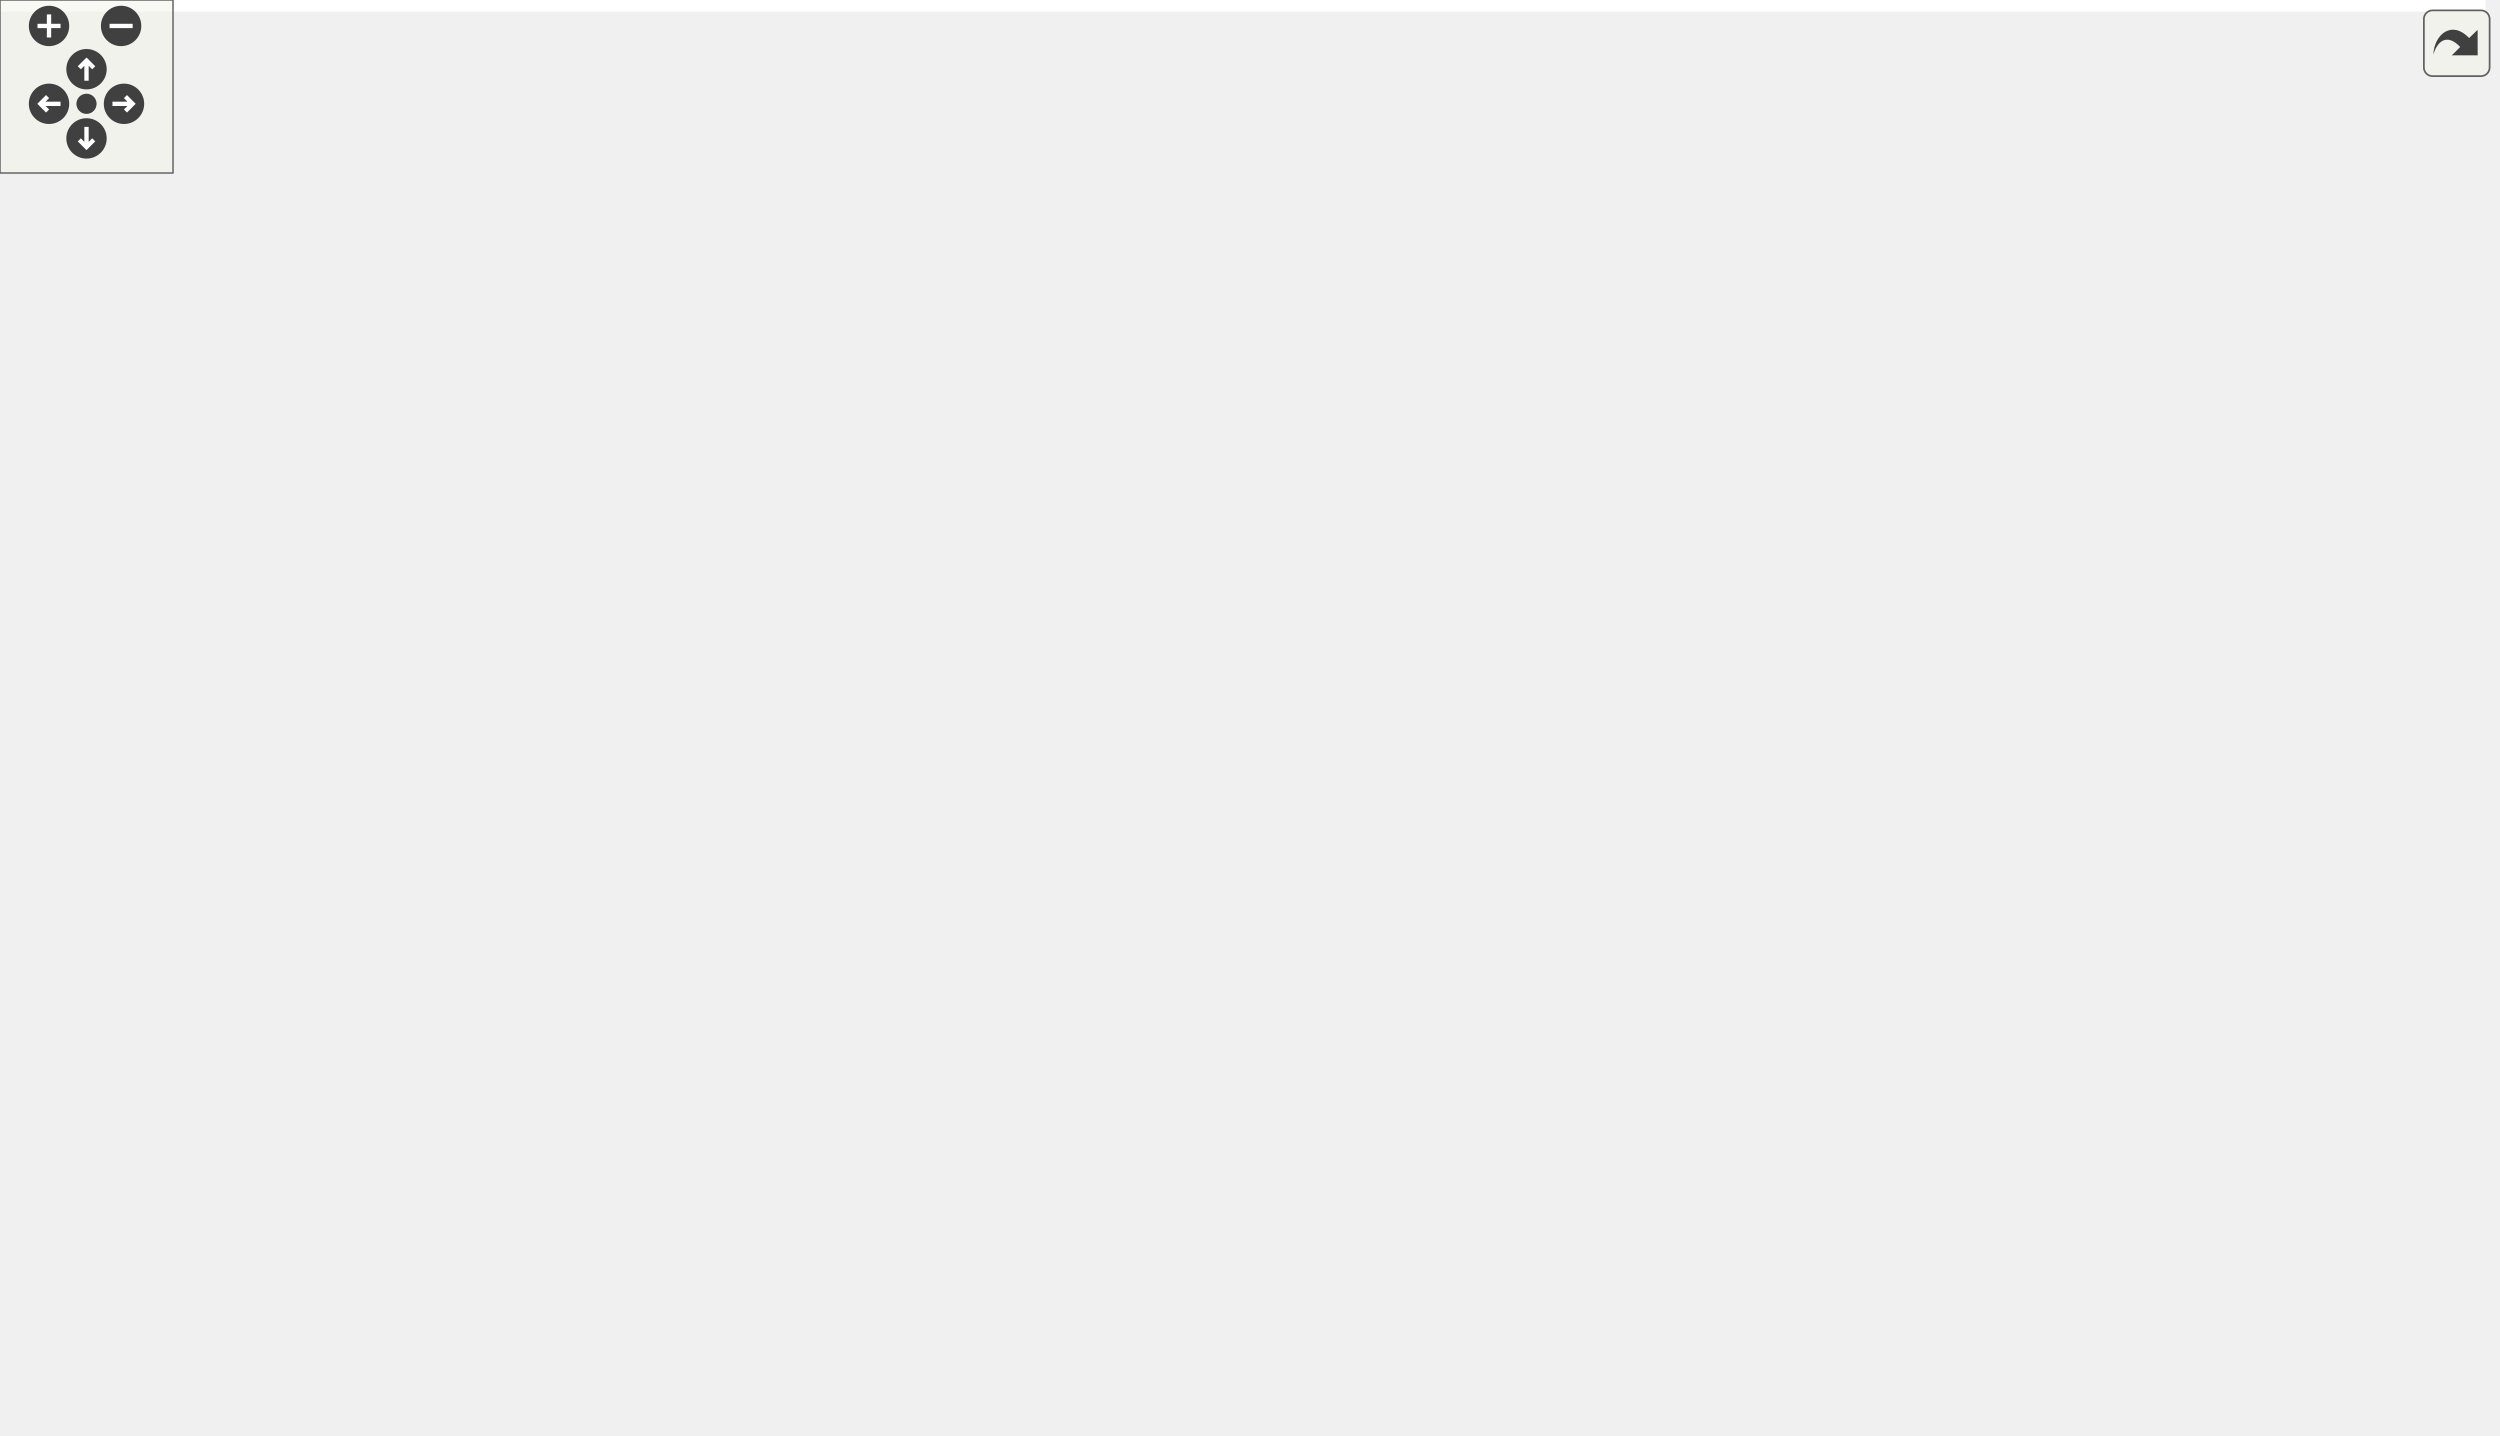
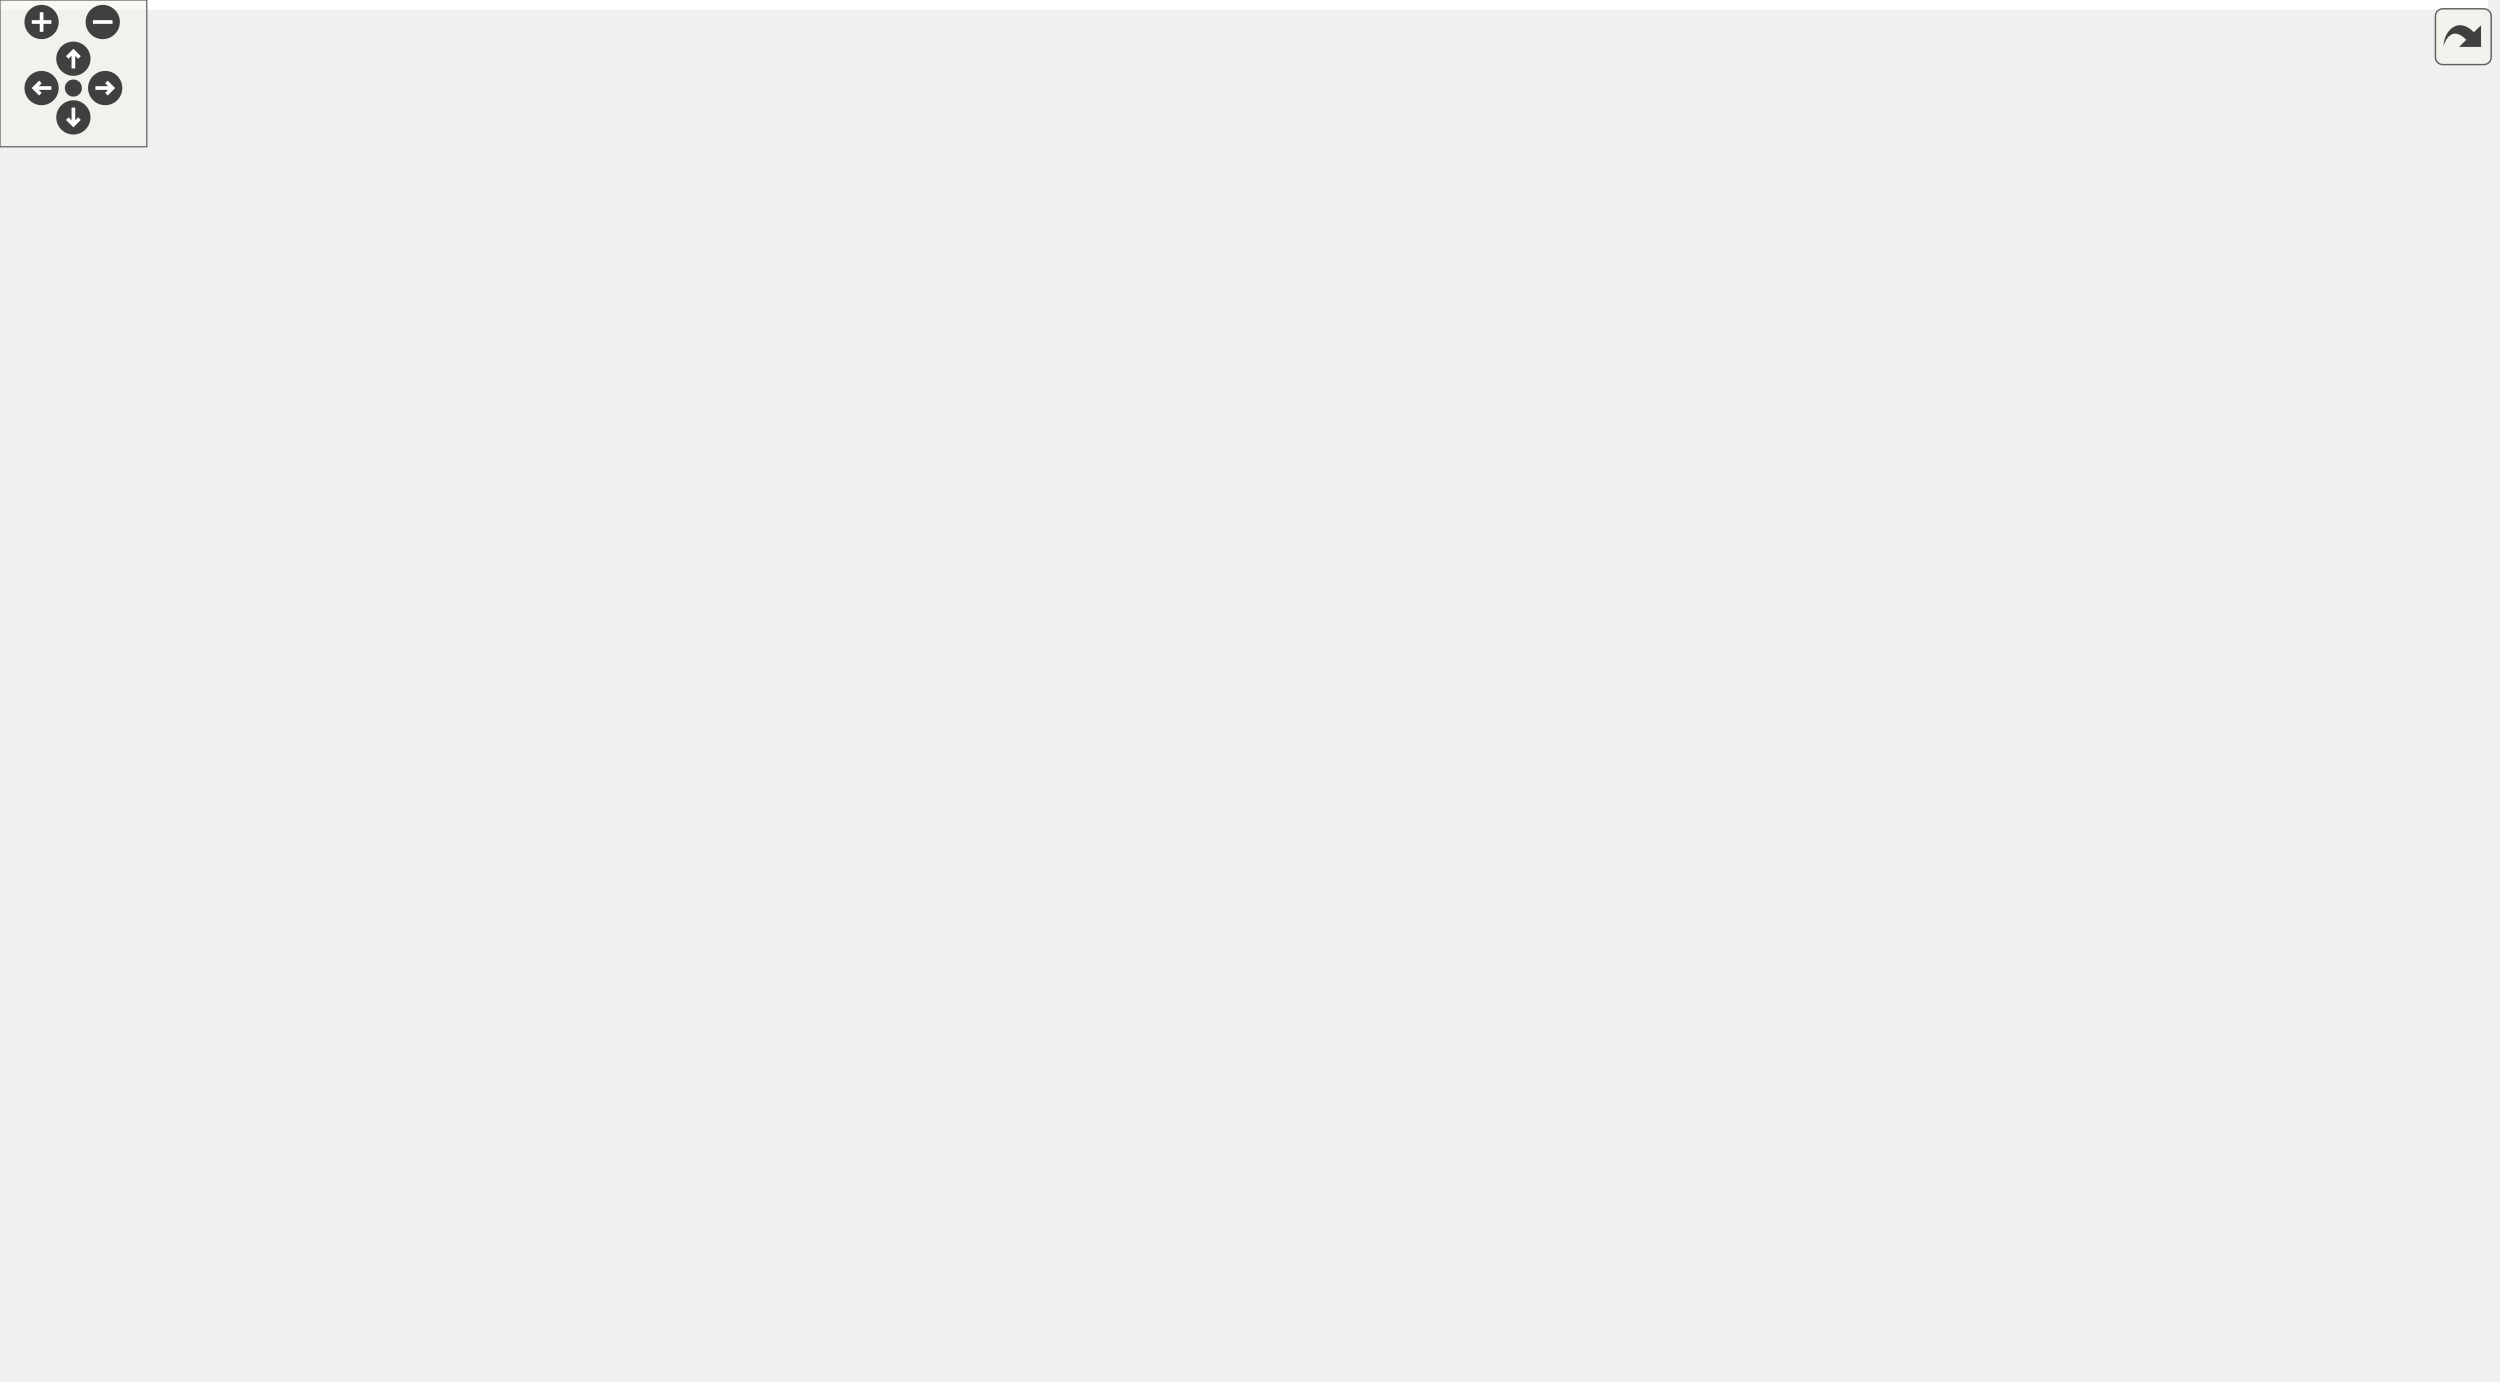
<svg xmlns="http://www.w3.org/2000/svg" xmlns:xlink="http://www.w3.org/1999/xlink" id="main" version="1.1" xml:space="preserve">
  <style type="text/css">
.edge:hover path { stroke: red; }
.edge:hover polygon { stroke: red; fill: red; }
</style>
  <defs>
    <circle id="rim" cx="0" cy="0" r="7" />
    <circle id="rim2" cx="0" cy="0" r="3.5" />
    <g id="zoomPlus">
      <use xlink:href="#rim" fill="#404040">
        <set attributeName="fill" to="#808080" begin="zoomplus.mouseover" end="zoomplus.mouseout" />
      </use>
      <path d="M-4,0h8M0,-4v8" fill="none" stroke="white" stroke-width="1.5" pointer-events="none" />
    </g>
    <g id="zoomMin">
      <use xlink:href="#rim" fill="#404040">
        <set attributeName="fill" to="#808080" begin="zoomminus.mouseover" end="zoomminus.mouseout" />
      </use>
      <path d="M-4,0h8" fill="none" stroke="white" stroke-width="1.5" pointer-events="none" />
    </g>
    <g id="dirArrow">
      <path fill="none" stroke="white" stroke-width="1.5" d="M0,-3.0v7 M-2.5,-0.5L0,-3.0L2.5,-0.5" />
    </g>
    <g id="resetDef">
      <use xlink:href="#rim2" fill="#404040">
        <set attributeName="fill" to="#808080" begin="reset.mouseover" end="reset.mouseout" />
      </use>
    </g>
  </defs>
  <svg id="graph" class="graph">
    <g id="viewport">
-       <polygon fill="#ffffff" stroke="transparent" points="-4,4 -4,-437 862,-437 862,4 -4,4" />
+       <polygon fill="#ffffff" stroke="transparent" points="-4,4 -4,-504 1017,-504 1017,4 -4,4" />
      <g id="node1" class="node">
        <g id="a_node1">
          <a xlink:title=" ">
-             <polygon fill="#bfbfbf" stroke="#000000" points="524,-402.5 524,-432.5 639,-432.5 639,-402.5 524,-402.5" />
-             <text text-anchor="start" x="532" y="-420.5" font-family="Helvetica,sans-Serif" font-size="10.00" fill="#000000">src/application_server</text>
-             <text text-anchor="middle" x="581.5" y="-409.5" font-family="Helvetica,sans-Serif" font-size="10.00" fill="#000000">/highlighter.h</text>
+             <polygon fill="#bfbfbf" stroke="#000000" points="550,-469.5 550,-499.5 665,-499.5 665,-469.5 550,-469.5" />
+             <text text-anchor="start" x="558" y="-487.5" font-family="Helvetica,sans-Serif" font-size="10.00" fill="#000000">src/application_server</text>
+             <text text-anchor="middle" x="607.5" y="-476.5" font-family="Helvetica,sans-Serif" font-size="10.00" fill="#000000">/highlighter.h</text>
          </a>
        </g>
      </g>
      <g id="node2" class="node">
        <g id="a_node2">
          <a xlink:href="player_8h.html" target="_top" xlink:title=" ">
-             <polygon fill="#ffffff" stroke="#000000" points="524,-335.5 524,-365.5 639,-365.5 639,-335.5 524,-335.5" />
-             <text text-anchor="start" x="532" y="-353.5" font-family="Helvetica,sans-Serif" font-size="10.00" fill="#000000">src/application_server</text>
-             <text text-anchor="middle" x="581.5" y="-342.5" font-family="Helvetica,sans-Serif" font-size="10.00" fill="#000000">/player.h</text>
+             <polygon fill="#ffffff" stroke="#000000" points="445,-402.5 445,-432.5 560,-432.5 560,-402.5 445,-402.5" />
+             <text text-anchor="start" x="453" y="-420.5" font-family="Helvetica,sans-Serif" font-size="10.00" fill="#000000">src/application_server</text>
+             <text text-anchor="middle" x="502.5" y="-409.5" font-family="Helvetica,sans-Serif" font-size="10.00" fill="#000000">/player.h</text>
          </a>
        </g>
      </g>
      <g id="edge1" class="edge">
-         <path fill="none" stroke="#191970" d="M581.5,-392.025C581.5,-383.128 581.5,-373.429 581.5,-365.643" />
-         <polygon fill="#191970" stroke="#191970" points="578,-392.297 581.5,-402.297 585,-392.297 578,-392.297" />
+         <path fill="none" stroke="#191970" d="M575.492,-464.076C559.666,-453.977 540.893,-441.998 526.349,-432.718" />
+         <polygon fill="#191970" stroke="#191970" points="573.623,-467.035 583.936,-469.464 577.389,-461.134 573.623,-467.035" />
      </g>
      <g id="node3" class="node">
        <g id="a_node3">
          <a xlink:href="scene_8h.html" target="_top" xlink:title=" ">
-             <polygon fill="#ffffff" stroke="#000000" points="438,-268.5 438,-298.5 553,-298.5 553,-268.5 438,-268.5" />
-             <text text-anchor="start" x="446" y="-286.5" font-family="Helvetica,sans-Serif" font-size="10.00" fill="#000000">src/application_server</text>
-             <text text-anchor="middle" x="495.5" y="-275.5" font-family="Helvetica,sans-Serif" font-size="10.00" fill="#000000">/scene.h</text>
-           </a>
-         </g>
-       </g>
-       <g id="edge29" class="edge">
-         <path fill="none" stroke="#191970" d="M545.044,-396.491C533.724,-388.314 522.208,-378.001 514.5,-366 501.156,-345.224 497.144,-316.186 495.962,-298.678" />
-         <polygon fill="#191970" stroke="#191970" points="543.362,-399.58 553.597,-402.32 547.304,-393.796 543.362,-399.58" />
-       </g>
-       <g id="node20" class="node">
-         <g id="a_node20">
+             <polygon fill="#ffffff" stroke="#000000" points="553,-268.5 553,-298.5 668,-298.5 668,-268.5 553,-268.5" />
+             <text text-anchor="start" x="561" y="-286.5" font-family="Helvetica,sans-Serif" font-size="10.00" fill="#000000">src/application_server</text>
+             <text text-anchor="middle" x="610.5" y="-275.5" font-family="Helvetica,sans-Serif" font-size="10.00" fill="#000000">/scene.h</text>
+           </a>
+         </g>
+       </g>
+       <g id="edge39" class="edge">
+         <path fill="none" stroke="#191970" d="M607.875,-459.348C608.507,-417.006 609.765,-332.764 610.276,-298.509" />
+         <polygon fill="#191970" stroke="#191970" points="604.375,-459.341 607.726,-469.392 611.374,-459.446 604.375,-459.341" />
+       </g>
+       <g id="node22" class="node">
+         <g id="a_node22">
          <a xlink:href="highlighter_8cpp.html" target="_top" xlink:title=" ">
-             <polygon fill="#ffffff" stroke="#000000" points="657,-335.5 657,-365.5 772,-365.5 772,-335.5 657,-335.5" />
-             <text text-anchor="start" x="665" y="-353.5" font-family="Helvetica,sans-Serif" font-size="10.00" fill="#000000">src/application_server</text>
-             <text text-anchor="middle" x="714.5" y="-342.5" font-family="Helvetica,sans-Serif" font-size="10.00" fill="#000000">/highlighter.cpp</text>
-           </a>
-         </g>
-       </g>
-       <g id="edge30" class="edge">
-         <path fill="none" stroke="#191970" d="M620.381,-397.913C640.764,-387.645 665.357,-375.256 684.292,-365.718" />
-         <polygon fill="#191970" stroke="#191970" points="618.704,-394.839 611.348,-402.464 621.853,-401.091 618.704,-394.839" />
+             <polygon fill="#ffffff" stroke="#000000" points="636,-402.5 636,-432.5 751,-432.5 751,-402.5 636,-402.5" />
+             <text text-anchor="start" x="644" y="-420.5" font-family="Helvetica,sans-Serif" font-size="10.00" fill="#000000">src/application_server</text>
+             <text text-anchor="middle" x="693.5" y="-409.5" font-family="Helvetica,sans-Serif" font-size="10.00" fill="#000000">/highlighter.cpp</text>
+           </a>
+         </g>
+       </g>
+       <g id="edge40" class="edge">
+         <path fill="none" stroke="#191970" d="M635.014,-463.064C647.73,-453.158 662.532,-441.627 674.062,-432.643" />
+         <polygon fill="#191970" stroke="#191970" points="632.752,-460.39 627.015,-469.297 637.054,-465.912 632.752,-460.39" />
      </g>
      <g id="edge2" class="edge">
-         <path fill="none" stroke="#191970" d="M553.986,-329.064C541.27,-319.158 526.468,-307.627 514.938,-298.643" />
-         <polygon fill="#191970" stroke="#191970" points="551.946,-331.912 561.985,-335.297 556.248,-326.39 551.946,-331.912" />
+         <path fill="none" stroke="#191970" d="M521.037,-394.5C543.102,-367.123 579.327,-322.177 598.2,-298.761" />
+         <polygon fill="#191970" stroke="#191970" points="518.229,-392.407 514.679,-402.389 523.679,-396.799 518.229,-392.407" />
      </g>
      <g id="node19" class="node">
        <g id="a_node19">
+           <a xlink:href="datamodel_8h.html" target="_top" xlink:title=" ">
+             <polygon fill="#ffffff" stroke="#000000" points="420,-335.5 420,-365.5 535,-365.5 535,-335.5 420,-335.5" />
+             <text text-anchor="start" x="428" y="-353.5" font-family="Helvetica,sans-Serif" font-size="10.00" fill="#000000">src/application_server</text>
+             <text text-anchor="middle" x="477.5" y="-342.5" font-family="Helvetica,sans-Serif" font-size="10.00" fill="#000000">/datamodel.h</text>
+           </a>
+         </g>
+       </g>
+       <g id="edge28" class="edge">
+         <path fill="none" stroke="#191970" d="M493.322,-392.902C489.914,-383.77 486.151,-373.685 483.15,-365.643" />
+         <polygon fill="#191970" stroke="#191970" points="490.052,-394.151 496.827,-402.297 496.61,-391.704 490.052,-394.151" />
+       </g>
+       <g id="node21" class="node">
+         <g id="a_node21">
          <a xlink:href="player_8cpp.html" target="_top" xlink:title=" ">
-             <polygon fill="#ffffff" stroke="#000000" points="571,-268.5 571,-298.5 686,-298.5 686,-268.5 571,-268.5" />
-             <text text-anchor="start" x="579" y="-286.5" font-family="Helvetica,sans-Serif" font-size="10.00" fill="#000000">src/application_server</text>
-             <text text-anchor="middle" x="628.5" y="-275.5" font-family="Helvetica,sans-Serif" font-size="10.00" fill="#000000">/player.cpp</text>
-           </a>
-         </g>
-       </g>
-       <g id="edge28" class="edge">
-         <path fill="none" stroke="#191970" d="M597.941,-327.063C604.557,-317.632 611.995,-307.028 617.877,-298.643" />
-         <polygon fill="#191970" stroke="#191970" points="595.043,-325.1 592.165,-335.297 600.773,-329.12 595.043,-325.1" />
+             <polygon fill="#ffffff" stroke="#000000" points="287,-335.5 287,-365.5 402,-365.5 402,-335.5 287,-335.5" />
+             <text text-anchor="start" x="295" y="-353.5" font-family="Helvetica,sans-Serif" font-size="10.00" fill="#000000">src/application_server</text>
+             <text text-anchor="middle" x="344.5" y="-342.5" font-family="Helvetica,sans-Serif" font-size="10.00" fill="#000000">/player.cpp</text>
+           </a>
+         </g>
+       </g>
+       <g id="edge38" class="edge">
+         <path fill="none" stroke="#191970" d="M457.58,-398.452C433.025,-388.039 403.036,-375.322 380.113,-365.602" />
+         <polygon fill="#191970" stroke="#191970" points="456.469,-401.782 467.042,-402.464 459.202,-395.338 456.469,-401.782" />
      </g>
      <g id="node4" class="node">
        <g id="a_node4">
          <a xlink:href="client_8h.html" target="_top" xlink:title=" ">
-             <polygon fill="#ffffff" stroke="#000000" points="305,-134.5 305,-164.5 420,-164.5 420,-134.5 305,-134.5" />
-             <text text-anchor="start" x="313" y="-152.5" font-family="Helvetica,sans-Serif" font-size="10.00" fill="#000000">src/application_server</text>
-             <text text-anchor="middle" x="362.5" y="-141.5" font-family="Helvetica,sans-Serif" font-size="10.00" fill="#000000">/client.h</text>
+             <polygon fill="#ffffff" stroke="#000000" points="258,-134.5 258,-164.5 373,-164.5 373,-134.5 258,-134.5" />
+             <text text-anchor="start" x="266" y="-152.5" font-family="Helvetica,sans-Serif" font-size="10.00" fill="#000000">src/application_server</text>
+             <text text-anchor="middle" x="315.5" y="-141.5" font-family="Helvetica,sans-Serif" font-size="10.00" fill="#000000">/client.h</text>
          </a>
        </g>
      </g>
      <g id="edge3" class="edge">
-         <path fill="none" stroke="#191970" d="M473.371,-261.204C446.27,-233.9 401.089,-188.379 377.647,-164.761" />
-         <polygon fill="#191970" stroke="#191970" points="470.973,-263.757 480.502,-268.389 475.941,-258.826 470.973,-263.757" />
+         <path fill="none" stroke="#191970" d="M564.265,-264.565C541.366,-255.04 513.364,-243.17 488.5,-232 438.114,-209.365 380.331,-181.396 345.93,-164.528" />
+         <polygon fill="#191970" stroke="#191970" points="563.165,-267.898 573.743,-268.495 565.846,-261.432 563.165,-267.898" />
      </g>
      <g id="node6" class="node">
        <g id="a_node6">
          <a xlink:href="gameloop_8h.html" target="_top" xlink:title=" ">
            <polygon fill="#ffffff" stroke="#000000" points="0,-67.5 0,-97.5 115,-97.5 115,-67.5 0,-67.5" />
            <text text-anchor="start" x="8" y="-85.5" font-family="Helvetica,sans-Serif" font-size="10.00" fill="#000000">src/application_server</text>
            <text text-anchor="middle" x="57.5" y="-74.5" font-family="Helvetica,sans-Serif" font-size="10.00" fill="#000000">/gameloop.h</text>
          </a>
        </g>
      </g>
      <g id="edge19" class="edge">
-         <path fill="none" stroke="#191970" d="M427.772,-272.905C378.07,-264.255 309.277,-250.448 250.5,-232 177.725,-209.159 146.439,-218.93 92.5,-165 73.686,-146.189 64.39,-115.698 60.291,-97.524" />
-         <polygon fill="#191970" stroke="#191970" points="427.315,-276.377 437.763,-274.619 428.498,-269.478 427.315,-276.377" />
+         <path fill="none" stroke="#191970" d="M542.861,-268.082C373.576,-242.506 320.287,-286.237 162.5,-232 110.149,-214.005 84.109,-213.543 57.5,-165 45.934,-143.899 49.548,-114.964 53.4,-97.564" />
+         <polygon fill="#191970" stroke="#191970" points="542.431,-271.557 552.853,-269.651 543.517,-264.642 542.431,-271.557" />
      </g>
      <g id="node8" class="node">
        <g id="a_node8">
          <a xlink:href="main_8cpp.html" target="_top" xlink:title=" ">
-             <polygon fill="#ffffff" stroke="#000000" points="438,-.5 438,-30.5 553,-30.5 553,-.5 438,-.5" />
-             <text text-anchor="start" x="446" y="-18.5" font-family="Helvetica,sans-Serif" font-size="10.00" fill="#000000">src/application_server</text>
-             <text text-anchor="middle" x="495.5" y="-7.5" font-family="Helvetica,sans-Serif" font-size="10.00" fill="#000000">/main.cpp</text>
+             <polygon fill="#ffffff" stroke="#000000" points="391,-.5 391,-30.5 506,-30.5 506,-.5 391,-.5" />
+             <text text-anchor="start" x="399" y="-18.5" font-family="Helvetica,sans-Serif" font-size="10.00" fill="#000000">src/application_server</text>
+             <text text-anchor="middle" x="448.5" y="-7.5" font-family="Helvetica,sans-Serif" font-size="10.00" fill="#000000">/main.cpp</text>
          </a>
        </g>
      </g>
      <g id="edge21" class="edge">
-         <path fill="none" stroke="#191970" d="M513.538,-259.771C529.703,-236.902 552.251,-200.615 561.5,-165 572.448,-122.843 580.605,-106.142 561.5,-67 553.913,-51.457 539.119,-39.236 525.457,-30.608" />
-         <polygon fill="#191970" stroke="#191970" points="510.511,-257.983 507.483,-268.136 516.182,-262.087 510.511,-257.983" />
+         <path fill="none" stroke="#191970" d="M678.106,-270.427C733.142,-259.1 803.066,-242.867 811.5,-232 838.204,-197.591 835.786,-170.156 811.5,-134 776.984,-82.614 599.653,-43.139 506.239,-25.542" />
+         <polygon fill="#191970" stroke="#191970" points="677.12,-267.056 668.021,-272.483 678.519,-273.915 677.12,-267.056" />
      </g>
      <g id="node11" class="node">
        <g id="a_node11">
          <a xlink:href="view_8h.html" target="_top" xlink:title=" ">
-             <polygon fill="#ffffff" stroke="#000000" points="260,-201.5 260,-231.5 375,-231.5 375,-201.5 260,-201.5" />
-             <text text-anchor="start" x="268" y="-219.5" font-family="Helvetica,sans-Serif" font-size="10.00" fill="#000000">src/application_server</text>
-             <text text-anchor="middle" x="317.5" y="-208.5" font-family="Helvetica,sans-Serif" font-size="10.00" fill="#000000">/view.h</text>
+             <polygon fill="#ffffff" stroke="#000000" points="172,-201.5 172,-231.5 287,-231.5 287,-201.5 172,-201.5" />
+             <text text-anchor="start" x="180" y="-219.5" font-family="Helvetica,sans-Serif" font-size="10.00" fill="#000000">src/application_server</text>
+             <text text-anchor="middle" x="229.5" y="-208.5" font-family="Helvetica,sans-Serif" font-size="10.00" fill="#000000">/view.h</text>
          </a>
        </g>
      </g>
      <g id="edge11" class="edge">
-         <path fill="none" stroke="#191970" d="M445.992,-264.865C418.129,-254.377 383.789,-241.452 357.621,-231.602" />
-         <polygon fill="#191970" stroke="#191970" points="444.961,-268.217 455.553,-268.464 447.427,-261.665 444.961,-268.217" />
+         <path fill="none" stroke="#191970" d="M542.707,-267.917C447.418,-249.322 348.276,-233.88 287.286,-224.83" />
+         <polygon fill="#191970" stroke="#191970" points="542.32,-271.408 552.808,-269.903 543.671,-264.54 542.32,-271.408" />
      </g>
      <g id="node12" class="node">
        <g id="a_node12">
          <a xlink:href="menubar_8h.html" target="_top" xlink:title=" ">
-             <polygon fill="#ffffff" stroke="#000000" points="438,-134.5 438,-164.5 553,-164.5 553,-134.5 438,-134.5" />
-             <text text-anchor="start" x="446" y="-152.5" font-family="Helvetica,sans-Serif" font-size="10.00" fill="#000000">src/application_server</text>
-             <text text-anchor="middle" x="495.5" y="-141.5" font-family="Helvetica,sans-Serif" font-size="10.00" fill="#000000">/menubar.h</text>
+             <polygon fill="#ffffff" stroke="#000000" points="430,-134.5 430,-164.5 545,-164.5 545,-134.5 430,-134.5" />
+             <text text-anchor="start" x="438" y="-152.5" font-family="Helvetica,sans-Serif" font-size="10.00" fill="#000000">src/application_server</text>
+             <text text-anchor="middle" x="487.5" y="-141.5" font-family="Helvetica,sans-Serif" font-size="10.00" fill="#000000">/menubar.h</text>
          </a>
        </g>
      </g>
      <g id="edge20" class="edge">
-         <path fill="none" stroke="#191970" d="M495.5,-258.341C495.5,-230.813 495.5,-187.571 495.5,-164.761" />
-         <polygon fill="#191970" stroke="#191970" points="492,-258.389 495.5,-268.389 499,-258.389 492,-258.389" />
+         <path fill="none" stroke="#191970" d="M549.45,-264.206C533.434,-256.489 517.568,-246.008 506.5,-232 491.01,-212.395 487.714,-182.447 487.248,-164.538" />
+         <polygon fill="#191970" stroke="#191970" points="548.307,-267.53 558.863,-268.436 551.176,-261.145 548.307,-267.53" />
      </g>
      <g id="node14" class="node">
        <g id="a_node14">
          <a xlink:href="minimap_8h.html" target="_top" xlink:title=" ">
-             <polygon fill="#ffffff" stroke="#000000" points="610,-201.5 610,-231.5 725,-231.5 725,-201.5 610,-201.5" />
-             <text text-anchor="start" x="618" y="-219.5" font-family="Helvetica,sans-Serif" font-size="10.00" fill="#000000">src/application_server</text>
-             <text text-anchor="middle" x="667.5" y="-208.5" font-family="Helvetica,sans-Serif" font-size="10.00" fill="#000000">/minimap.h</text>
+             <polygon fill="#ffffff" stroke="#000000" points="688,-201.5 688,-231.5 803,-231.5 803,-201.5 688,-201.5" />
+             <text text-anchor="start" x="696" y="-219.5" font-family="Helvetica,sans-Serif" font-size="10.00" fill="#000000">src/application_server</text>
+             <text text-anchor="middle" x="745.5" y="-208.5" font-family="Helvetica,sans-Serif" font-size="10.00" fill="#000000">/minimap.h</text>
          </a>
        </g>
      </g>
      <g id="edge22" class="edge">
-         <path fill="none" stroke="#191970" d="M543.692,-264.728C570.552,-254.264 603.556,-241.408 628.731,-231.602" />
-         <polygon fill="#191970" stroke="#191970" points="542.148,-261.573 534.1,-268.464 544.689,-268.095 542.148,-261.573" />
+         <path fill="none" stroke="#191970" d="M649.966,-263.913C670.655,-253.645 695.618,-241.256 714.837,-231.718" />
+         <polygon fill="#191970" stroke="#191970" points="648.198,-260.883 640.797,-268.464 651.31,-267.153 648.198,-260.883" />
      </g>
      <g id="node18" class="node">
        <g id="a_node18">
          <a xlink:href="scene_8cpp.html" target="_top" xlink:title=" ">
-             <polygon fill="#ffffff" stroke="#000000" points="743,-201.5 743,-231.5 858,-231.5 858,-201.5 743,-201.5" />
-             <text text-anchor="start" x="751" y="-219.5" font-family="Helvetica,sans-Serif" font-size="10.00" fill="#000000">src/application_server</text>
-             <text text-anchor="middle" x="800.5" y="-208.5" font-family="Helvetica,sans-Serif" font-size="10.00" fill="#000000">/scene.cpp</text>
+             <polygon fill="#ffffff" stroke="#000000" points="516,-201.5 516,-231.5 631,-231.5 631,-201.5 516,-201.5" />
+             <text text-anchor="start" x="524" y="-219.5" font-family="Helvetica,sans-Serif" font-size="10.00" fill="#000000">src/application_server</text>
+             <text text-anchor="middle" x="573.5" y="-208.5" font-family="Helvetica,sans-Serif" font-size="10.00" fill="#000000">/scene.cpp</text>
          </a>
        </g>
      </g>
      <g id="edge27" class="edge">
-         <path fill="none" stroke="#191970" d="M563.172,-267.657C639.438,-250.86 660.356,-248.113 733.5,-232 736.532,-231.332 739.638,-230.64 742.774,-229.936" />
-         <polygon fill="#191970" stroke="#191970" points="562.082,-264.314 553.074,-269.892 563.594,-271.149 562.082,-264.314" />
+         <path fill="none" stroke="#191970" d="M597.237,-259.484C592.11,-250.2 586.398,-239.857 581.863,-231.643" />
+         <polygon fill="#191970" stroke="#191970" points="594.206,-261.235 602.104,-268.297 600.334,-257.851 594.206,-261.235" />
      </g>
      <g id="node5" class="node">
        <g id="a_node5">
          <a xlink:href="client_8cpp.html" target="_top" xlink:title=" ">
-             <polygon fill="#ffffff" stroke="#000000" points="172,-67.5 172,-97.5 287,-97.5 287,-67.5 172,-67.5" />
-             <text text-anchor="start" x="180" y="-85.5" font-family="Helvetica,sans-Serif" font-size="10.00" fill="#000000">src/application_server</text>
-             <text text-anchor="middle" x="229.5" y="-74.5" font-family="Helvetica,sans-Serif" font-size="10.00" fill="#000000">/client.cpp</text>
+             <polygon fill="#ffffff" stroke="#000000" points="258,-67.5 258,-97.5 373,-97.5 373,-67.5 258,-67.5" />
+             <text text-anchor="start" x="266" y="-85.5" font-family="Helvetica,sans-Serif" font-size="10.00" fill="#000000">src/application_server</text>
+             <text text-anchor="middle" x="315.5" y="-74.5" font-family="Helvetica,sans-Serif" font-size="10.00" fill="#000000">/client.cpp</text>
          </a>
        </g>
      </g>
      <g id="edge4" class="edge">
-         <path fill="none" stroke="#191970" d="M323.619,-129.913C303.236,-119.645 278.643,-107.256 259.708,-97.718" />
-         <polygon fill="#191970" stroke="#191970" points="322.147,-133.091 332.652,-134.464 325.296,-126.839 322.147,-133.091" />
+         <path fill="none" stroke="#191970" d="M315.5,-124.025C315.5,-115.128 315.5,-105.429 315.5,-97.643" />
+         <polygon fill="#191970" stroke="#191970" points="312,-124.297 315.5,-134.297 319,-124.297 312,-124.297" />
      </g>
      <g id="edge5" class="edge">
-         <path fill="none" stroke="#191970" d="M294.824,-133.865C227.466,-118.827 161.23,-104.569 115.262,-94.758" />
-         <polygon fill="#191970" stroke="#191970" points="294.245,-137.322 304.768,-136.089 295.773,-130.491 294.245,-137.322" />
+         <path fill="none" stroke="#191970" d="M248.227,-132.03C206.985,-121.32 154.73,-107.75 115.349,-97.523" />
+         <polygon fill="#191970" stroke="#191970" points="247.362,-135.421 257.921,-134.547 249.122,-128.646 247.362,-135.421" />
      </g>
      <g id="node9" class="node">
        <g id="a_node9">
          <a xlink:href="main_8h.html" target="_top" xlink:title=" ">
-             <polygon fill="#ffffff" stroke="#000000" points="438,-67.5 438,-97.5 553,-97.5 553,-67.5 438,-67.5" />
-             <text text-anchor="start" x="446" y="-85.5" font-family="Helvetica,sans-Serif" font-size="10.00" fill="#000000">src/application_server</text>
-             <text text-anchor="middle" x="495.5" y="-74.5" font-family="Helvetica,sans-Serif" font-size="10.00" fill="#000000">/main.h</text>
+             <polygon fill="#ffffff" stroke="#000000" points="391,-67.5 391,-97.5 506,-97.5 506,-67.5 391,-67.5" />
+             <text text-anchor="start" x="399" y="-85.5" font-family="Helvetica,sans-Serif" font-size="10.00" fill="#000000">src/application_server</text>
+             <text text-anchor="middle" x="448.5" y="-74.5" font-family="Helvetica,sans-Serif" font-size="10.00" fill="#000000">/main.h</text>
          </a>
        </g>
      </g>
      <g id="edge8" class="edge">
-         <path fill="none" stroke="#191970" d="M401.381,-129.913C421.764,-119.645 446.357,-107.256 465.292,-97.718" />
-         <polygon fill="#191970" stroke="#191970" points="399.704,-126.839 392.348,-134.464 402.853,-133.091 399.704,-126.839" />
+         <path fill="none" stroke="#191970" d="M354.381,-129.913C374.764,-119.645 399.357,-107.256 418.292,-97.718" />
+         <polygon fill="#191970" stroke="#191970" points="352.704,-126.839 345.348,-134.464 355.853,-133.091 352.704,-126.839" />
      </g>
      <g id="node10" class="node">
        <g id="a_node10">
          <a xlink:href="menubar_8cpp.html" target="_top" xlink:title=" ">
-             <polygon fill="#ffffff" stroke="#000000" points="305,-67.5 305,-97.5 420,-97.5 420,-67.5 305,-67.5" />
-             <text text-anchor="start" x="313" y="-85.5" font-family="Helvetica,sans-Serif" font-size="10.00" fill="#000000">src/application_server</text>
-             <text text-anchor="middle" x="362.5" y="-74.5" font-family="Helvetica,sans-Serif" font-size="10.00" fill="#000000">/menubar.cpp</text>
+             <polygon fill="#ffffff" stroke="#000000" points="524,-67.5 524,-97.5 639,-97.5 639,-67.5 524,-67.5" />
+             <text text-anchor="start" x="532" y="-85.5" font-family="Helvetica,sans-Serif" font-size="10.00" fill="#000000">src/application_server</text>
+             <text text-anchor="middle" x="581.5" y="-74.5" font-family="Helvetica,sans-Serif" font-size="10.00" fill="#000000">/menubar.cpp</text>
          </a>
        </g>
      </g>
      <g id="edge10" class="edge">
-         <path fill="none" stroke="#191970" d="M362.5,-124.025C362.5,-115.128 362.5,-105.429 362.5,-97.643" />
-         <polygon fill="#191970" stroke="#191970" points="359,-124.297 362.5,-134.297 366,-124.297 359,-124.297" />
+         <path fill="none" stroke="#191970" d="M383.142,-132.462C426.631,-121.508 482.528,-107.429 523.895,-97.01" />
+         <polygon fill="#191970" stroke="#191970" points="382.06,-129.125 373.218,-134.962 383.77,-135.913 382.06,-129.125" />
      </g>
      <g id="node7" class="node">
        <g id="a_node7">
          <a xlink:href="gameloop_8cpp.html" target="_top" xlink:title=" ">
            <polygon fill="#ffffff" stroke="#000000" points="0,-.5 0,-30.5 115,-30.5 115,-.5 0,-.5" />
            <text text-anchor="start" x="8" y="-18.5" font-family="Helvetica,sans-Serif" font-size="10.00" fill="#000000">src/application_server</text>
            <text text-anchor="middle" x="57.5" y="-7.5" font-family="Helvetica,sans-Serif" font-size="10.00" fill="#000000">/gameloop.cpp</text>
          </a>
        </g>
      </g>
      <g id="edge6" class="edge">
        <path fill="none" stroke="#191970" d="M57.5,-57.025C57.5,-48.128 57.5,-38.429 57.5,-30.643" />
        <polygon fill="#191970" stroke="#191970" points="54,-57.297 57.5,-67.297 61,-57.297 54,-57.297" />
      </g>
      <g id="edge7" class="edge">
-         <path fill="none" stroke="#191970" d="M125.091,-67.8C126.573,-67.526 128.044,-67.259 129.5,-67 238.007,-47.712 365.658,-31.124 437.926,-22.295" />
-         <polygon fill="#191970" stroke="#191970" points="124.359,-64.376 115.196,-69.696 125.676,-71.251 124.359,-64.376" />
+         <path fill="none" stroke="#191970" d="M125.485,-70.85C200.587,-57.981 320.221,-37.481 390.889,-25.372" />
+         <polygon fill="#191970" stroke="#191970" points="124.459,-67.475 115.193,-72.614 125.641,-74.375 124.459,-67.475" />
      </g>
      <g id="edge9" class="edge">
-         <path fill="none" stroke="#191970" d="M495.5,-57.025C495.5,-48.128 495.5,-38.429 495.5,-30.643" />
-         <polygon fill="#191970" stroke="#191970" points="492,-57.297 495.5,-67.297 499,-57.297 492,-57.297" />
+         <path fill="none" stroke="#191970" d="M448.5,-57.025C448.5,-48.128 448.5,-38.429 448.5,-30.643" />
+         <polygon fill="#191970" stroke="#191970" points="445,-57.297 448.5,-67.297 452,-57.297 445,-57.297" />
      </g>
      <g id="edge12" class="edge">
-         <path fill="none" stroke="#191970" d="M333.436,-192.774C339.721,-183.415 346.755,-172.942 352.329,-164.643" />
-         <polygon fill="#191970" stroke="#191970" points="330.381,-191.044 327.711,-201.297 336.192,-194.947 330.381,-191.044" />
+         <path fill="none" stroke="#191970" d="M257.014,-195.064C269.73,-185.158 284.532,-173.626 296.062,-164.643" />
+         <polygon fill="#191970" stroke="#191970" points="254.752,-192.39 249.015,-201.297 259.054,-197.912 254.752,-192.39" />
      </g>
      <g id="edge13" class="edge">
-         <path fill="none" stroke="#191970" d="M249.846,-207.794C212.225,-200.629 165.815,-187.784 129.5,-165 101.802,-147.623 78.821,-116.354 66.722,-97.705" />
-         <polygon fill="#191970" stroke="#191970" points="249.244,-211.241 259.708,-209.581 250.493,-204.354 249.244,-211.241" />
+         <path fill="none" stroke="#191970" d="M162.008,-200.712C126.776,-191.16 88.542,-178.288 76.5,-165 59.623,-146.376 56.815,-115.823 56.811,-97.586" />
+         <polygon fill="#191970" stroke="#191970" points="161.278,-204.139 171.841,-203.315 163.07,-197.372 161.278,-204.139" />
      </g>
      <g id="edge17" class="edge">
-         <path fill="none" stroke="#191970" d="M249.95,-202.291C213.302,-193.065 173.314,-179.988 162.5,-165 137.016,-129.678 134.153,-100.068 162.5,-67 180.157,-46.403 347.07,-28.615 437.663,-20.38" />
-         <polygon fill="#191970" stroke="#191970" points="249.127,-205.693 259.672,-204.671 250.791,-198.893 249.127,-205.693" />
+         <path fill="none" stroke="#191970" d="M224.855,-190.989C220.442,-158.135 218.342,-101.206 248.5,-67 267.173,-45.821 338.572,-31.208 390.752,-23.099" />
+         <polygon fill="#191970" stroke="#191970" points="221.435,-191.779 226.397,-201.14 228.355,-190.728 221.435,-191.779" />
      </g>
      <g id="edge14" class="edge">
-         <path fill="none" stroke="#191970" d="M367.008,-197.865C394.871,-187.377 429.211,-174.452 455.379,-164.602" />
-         <polygon fill="#191970" stroke="#191970" points="365.573,-194.665 357.447,-201.464 368.039,-201.217 365.573,-194.665" />
+         <path fill="none" stroke="#191970" d="M296.773,-199.03C338.015,-188.32 390.27,-174.75 429.651,-164.523" />
+         <polygon fill="#191970" stroke="#191970" points="295.878,-195.646 287.079,-201.547 297.638,-202.421 295.878,-195.646" />
      </g>
      <g id="node13" class="node">
        <g id="a_node13">
          <a xlink:href="view_8cpp.html" target="_top" xlink:title=" ">
-             <polygon fill="#ffffff" stroke="#000000" points="172,-134.5 172,-164.5 287,-164.5 287,-134.5 172,-134.5" />
-             <text text-anchor="start" x="180" y="-152.5" font-family="Helvetica,sans-Serif" font-size="10.00" fill="#000000">src/application_server</text>
-             <text text-anchor="middle" x="229.5" y="-141.5" font-family="Helvetica,sans-Serif" font-size="10.00" fill="#000000">/view.cpp</text>
+             <polygon fill="#ffffff" stroke="#000000" points="86,-134.5 86,-164.5 201,-164.5 201,-134.5 86,-134.5" />
+             <text text-anchor="start" x="94" y="-152.5" font-family="Helvetica,sans-Serif" font-size="10.00" fill="#000000">src/application_server</text>
+             <text text-anchor="middle" x="143.5" y="-141.5" font-family="Helvetica,sans-Serif" font-size="10.00" fill="#000000">/view.cpp</text>
          </a>
        </g>
      </g>
      <g id="edge18" class="edge">
-         <path fill="none" stroke="#191970" d="M289.346,-195.064C276.334,-185.158 261.189,-173.626 249.389,-164.643" />
-         <polygon fill="#191970" stroke="#191970" points="287.455,-198.024 297.531,-201.297 291.695,-192.454 287.455,-198.024" />
+         <path fill="none" stroke="#191970" d="M201.986,-195.064C189.27,-185.158 174.468,-173.626 162.938,-164.643" />
+         <polygon fill="#191970" stroke="#191970" points="199.946,-197.912 209.985,-201.297 204.248,-192.39 199.946,-197.912" />
      </g>
      <g id="edge15" class="edge">
-         <path fill="none" stroke="#191970" d="M495.5,-124.025C495.5,-115.128 495.5,-105.429 495.5,-97.643" />
-         <polygon fill="#191970" stroke="#191970" points="492,-124.297 495.5,-134.297 499,-124.297 492,-124.297" />
+         <path fill="none" stroke="#191970" d="M473.52,-125.484C468.116,-116.2 462.096,-105.856 457.315,-97.643" />
+         <polygon fill="#191970" stroke="#191970" points="470.595,-127.415 478.65,-134.297 476.644,-123.893 470.595,-127.415" />
      </g>
      <g id="edge16" class="edge">
-         <path fill="none" stroke="#191970" d="M456.619,-129.913C436.236,-119.645 411.643,-107.256 392.708,-97.718" />
-         <polygon fill="#191970" stroke="#191970" points="455.147,-133.091 465.652,-134.464 458.296,-126.839 455.147,-133.091" />
+         <path fill="none" stroke="#191970" d="M517.178,-128.347C531.164,-118.378 547.531,-106.712 560.254,-97.643" />
+         <polygon fill="#191970" stroke="#191970" points="514.942,-125.642 508.83,-134.297 519.005,-131.343 514.942,-125.642" />
      </g>
      <g id="node15" class="node">
        <g id="a_node15">
          <a xlink:href="sidepanel_8h.html" target="_top" xlink:title=" ">
-             <polygon fill="#ffffff" stroke="#000000" points="743,-134.5 743,-164.5 858,-164.5 858,-134.5 743,-134.5" />
-             <text text-anchor="start" x="751" y="-152.5" font-family="Helvetica,sans-Serif" font-size="10.00" fill="#000000">src/application_server</text>
-             <text text-anchor="middle" x="800.5" y="-141.5" font-family="Helvetica,sans-Serif" font-size="10.00" fill="#000000">/sidepanel.h</text>
+             <polygon fill="#ffffff" stroke="#000000" points="860,-134.5 860,-164.5 975,-164.5 975,-134.5 860,-134.5" />
+             <text text-anchor="start" x="868" y="-152.5" font-family="Helvetica,sans-Serif" font-size="10.00" fill="#000000">src/application_server</text>
+             <text text-anchor="middle" x="917.5" y="-141.5" font-family="Helvetica,sans-Serif" font-size="10.00" fill="#000000">/sidepanel.h</text>
          </a>
        </g>
      </g>
      <g id="edge23" class="edge">
-         <path fill="none" stroke="#191970" d="M706.381,-196.913C726.764,-186.645 751.357,-174.256 770.292,-164.718" />
-         <polygon fill="#191970" stroke="#191970" points="704.704,-193.839 697.348,-201.464 707.853,-200.091 704.704,-193.839" />
+         <path fill="none" stroke="#191970" d="M793.692,-197.727C820.552,-187.264 853.556,-174.408 878.731,-164.602" />
+         <polygon fill="#191970" stroke="#191970" points="792.148,-194.573 784.1,-201.464 794.689,-201.095 792.148,-194.573" />
      </g>
      <g id="node17" class="node">
        <g id="a_node17">
          <a xlink:href="minimap_8cpp.html" target="_top" xlink:title=" ">
-             <polygon fill="#ffffff" stroke="#000000" points="610,-134.5 610,-164.5 725,-164.5 725,-134.5 610,-134.5" />
-             <text text-anchor="start" x="618" y="-152.5" font-family="Helvetica,sans-Serif" font-size="10.00" fill="#000000">src/application_server</text>
-             <text text-anchor="middle" x="667.5" y="-141.5" font-family="Helvetica,sans-Serif" font-size="10.00" fill="#000000">/minimap.cpp</text>
+             <polygon fill="#ffffff" stroke="#000000" points="688,-134.5 688,-164.5 803,-164.5 803,-134.5 688,-134.5" />
+             <text text-anchor="start" x="696" y="-152.5" font-family="Helvetica,sans-Serif" font-size="10.00" fill="#000000">src/application_server</text>
+             <text text-anchor="middle" x="745.5" y="-141.5" font-family="Helvetica,sans-Serif" font-size="10.00" fill="#000000">/minimap.cpp</text>
          </a>
        </g>
      </g>
      <g id="edge26" class="edge">
-         <path fill="none" stroke="#191970" d="M667.5,-191.025C667.5,-182.128 667.5,-172.429 667.5,-164.643" />
-         <polygon fill="#191970" stroke="#191970" points="664,-191.297 667.5,-201.297 671,-191.297 664,-191.297" />
+         <path fill="none" stroke="#191970" d="M745.5,-191.025C745.5,-182.128 745.5,-172.429 745.5,-164.643" />
+         <polygon fill="#191970" stroke="#191970" points="742,-191.297 745.5,-201.297 749,-191.297 742,-191.297" />
      </g>
      <g id="edge24" class="edge">
-         <path fill="none" stroke="#191970" d="M756.708,-130.26C695.446,-103.345 585.438,-55.014 529.769,-30.556" />
-         <polygon fill="#191970" stroke="#191970" points="755.542,-133.571 766.106,-134.389 758.358,-127.162 755.542,-133.571" />
+         <path fill="none" stroke="#191970" d="M903.676,-125.778C891.1,-106.534 870.681,-80.468 845.5,-67 788.044,-36.27 601.785,-22.928 506.221,-17.988" />
+         <polygon fill="#191970" stroke="#191970" points="900.766,-127.725 909.049,-134.331 906.693,-124.001 900.766,-127.725" />
      </g>
      <g id="node16" class="node">
        <g id="a_node16">
          <a xlink:href="sidepanel_8cpp.html" target="_top" xlink:title=" ">
-             <polygon fill="#ffffff" stroke="#000000" points="743,-67.5 743,-97.5 858,-97.5 858,-67.5 743,-67.5" />
-             <text text-anchor="start" x="751" y="-85.5" font-family="Helvetica,sans-Serif" font-size="10.00" fill="#000000">src/application_server</text>
-             <text text-anchor="middle" x="800.5" y="-74.5" font-family="Helvetica,sans-Serif" font-size="10.00" fill="#000000">/sidepanel.cpp</text>
+             <polygon fill="#ffffff" stroke="#000000" points="898,-67.5 898,-97.5 1013,-97.5 1013,-67.5 898,-67.5" />
+             <text text-anchor="start" x="906" y="-85.5" font-family="Helvetica,sans-Serif" font-size="10.00" fill="#000000">src/application_server</text>
+             <text text-anchor="middle" x="955.5" y="-74.5" font-family="Helvetica,sans-Serif" font-size="10.00" fill="#000000">/sidepanel.cpp</text>
          </a>
        </g>
      </g>
      <g id="edge25" class="edge">
-         <path fill="none" stroke="#191970" d="M800.5,-124.025C800.5,-115.128 800.5,-105.429 800.5,-97.643" />
-         <polygon fill="#191970" stroke="#191970" points="797,-124.297 800.5,-134.297 804,-124.297 797,-124.297" />
+         <path fill="none" stroke="#191970" d="M931.121,-125.484C936.387,-116.2 942.253,-105.856 946.911,-97.643" />
+         <polygon fill="#191970" stroke="#191970" points="928.012,-123.872 926.123,-134.297 934.101,-127.325 928.012,-123.872" />
+       </g>
+       <g id="edge29" class="edge">
+         <path fill="none" stroke="#191970" d="M516.381,-330.913C536.764,-320.645 561.357,-308.256 580.292,-298.718" />
+         <polygon fill="#191970" stroke="#191970" points="514.704,-327.839 507.348,-335.464 517.853,-334.091 514.704,-327.839" />
+       </g>
+       <g id="edge30" class="edge">
+         <path fill="none" stroke="#191970" d="M410.621,-332.497C380.393,-323.019 349.261,-310.914 339.5,-299 307.18,-259.552 310.062,-194.037 313.354,-164.618" />
+         <polygon fill="#191970" stroke="#191970" points="409.789,-335.903 420.376,-335.479 411.835,-329.209 409.789,-335.903" />
+       </g>
+       <g id="edge33" class="edge">
+         <path fill="none" stroke="#191970" d="M409.941,-334.585C352.976,-321.095 278.533,-303.277 264.5,-299 182.448,-273.989 148.53,-287.938 83.5,-232 48.205,-201.639 41.611,-180.299 46.5,-134 47.806,-121.635 50.829,-107.873 53.376,-97.688" />
+         <polygon fill="#191970" stroke="#191970" points="409.459,-338.067 419.996,-336.964 411.07,-331.255 409.459,-338.067" />
+       </g>
+       <g id="edge34" class="edge">
+         <path fill="none" stroke="#191970" d="M433.721,-330.026C421.734,-322.124 410.207,-311.838 403.5,-299 367.416,-229.925 416.855,-134.264 438.872,-97.614" />
+         <polygon fill="#191970" stroke="#191970" points="432.108,-333.142 442.468,-335.36 435.752,-327.165 432.108,-333.142" />
+       </g>
+       <g id="edge37" class="edge">
+         <path fill="none" stroke="#191970" d="M545.109,-341.906C596.24,-333.856 660.321,-319.9 676.5,-299 702.883,-264.92 622.055,-141.067 592.155,-97.658" />
+         <polygon fill="#191970" stroke="#191970" points="544.43,-338.469 535.073,-343.438 545.486,-345.389 544.43,-338.469" />
+       </g>
+       <g id="edge31" class="edge">
+         <path fill="none" stroke="#191970" d="M410.063,-332.721C364.537,-320.384 311.058,-305.112 301.5,-299 273.953,-281.384 250.921,-250.197 238.771,-231.628" />
+         <polygon fill="#191970" stroke="#191970" points="409.369,-336.159 419.936,-335.384 411.192,-329.4 409.369,-336.159" />
+       </g>
+       <g id="edge35" class="edge">
+         <path fill="none" stroke="#191970" d="M438.58,-329.805C427.435,-321.781 416.648,-311.48 410.5,-299 404.411,-286.64 406.585,-281.21 410.5,-268 422.77,-226.599 454.563,-186.114 473.236,-164.855" />
+         <polygon fill="#191970" stroke="#191970" points="436.841,-332.852 447.101,-335.495 440.728,-327.031 436.841,-332.852" />
+       </g>
+       <g id="edge36" class="edge">
+         <path fill="none" stroke="#191970" d="M545.45,-342.678C624.576,-330.616 755.851,-301.143 845.5,-232 870.94,-212.379 894.169,-182.71 907.02,-164.81" />
+         <polygon fill="#191970" stroke="#191970" points="544.5,-339.28 535.116,-344.199 545.519,-346.205 544.5,-339.28" />
+       </g>
+       <g id="node20" class="node">
+         <g id="a_node20">
+           <a xlink:href="datamodel_8cpp.html" target="_top" xlink:title=" ">
+             <polygon fill="#ffffff" stroke="#000000" points="420,-268.5 420,-298.5 535,-298.5 535,-268.5 420,-268.5" />
+             <text text-anchor="start" x="428" y="-286.5" font-family="Helvetica,sans-Serif" font-size="10.00" fill="#000000">src/application_server</text>
+             <text text-anchor="middle" x="477.5" y="-275.5" font-family="Helvetica,sans-Serif" font-size="10.00" fill="#000000">/datamodel.cpp</text>
+           </a>
+         </g>
+       </g>
+       <g id="edge32" class="edge">
+         <path fill="none" stroke="#191970" d="M477.5,-325.025C477.5,-316.128 477.5,-306.429 477.5,-298.643" />
+         <polygon fill="#191970" stroke="#191970" points="474,-325.297 477.5,-335.297 481,-325.297 474,-325.297" />
      </g>
    </g>
  </svg>
  <g id="navigator" transform="translate(0 0)" fill="#404254">
    <rect fill="#f2f5e9" fill-opacity="0.5" stroke="#606060" stroke-width=".5" x="0" y="0" width="60" height="60" />
    <use id="zoomplus" xlink:href="#zoomPlus" x="17" y="9" />
    <use id="zoomminus" xlink:href="#zoomMin" x="42" y="9" />
    <use id="reset" xlink:href="#resetDef" x="30" y="36" />
    <g id="arrowUp" xlink:href="#dirArrow" transform="translate(30 24)">
      <use xlink:href="#rim" fill="#404040">
        <set attributeName="fill" to="#808080" begin="arrowUp.mouseover" end="arrowUp.mouseout" />
      </use>
      <path fill="none" stroke="white" stroke-width="1.5" d="M0,-3.0v7 M-2.5,-0.5L0,-3.0L2.5,-0.5" />
    </g>
    <g id="arrowRight" xlink:href="#dirArrow" transform="rotate(90) translate(36 -43)">
      <use xlink:href="#rim" fill="#404040">
        <set attributeName="fill" to="#808080" begin="arrowRight.mouseover" end="arrowRight.mouseout" />
      </use>
      <path fill="none" stroke="white" stroke-width="1.5" d="M0,-3.0v7 M-2.5,-0.5L0,-3.0L2.5,-0.5" />
    </g>
    <g id="arrowDown" xlink:href="#dirArrow" transform="rotate(180) translate(-30 -48)">
      <use xlink:href="#rim" fill="#404040">
        <set attributeName="fill" to="#808080" begin="arrowDown.mouseover" end="arrowDown.mouseout" />
      </use>
      <path fill="none" stroke="white" stroke-width="1.5" d="M0,-3.0v7 M-2.5,-0.5L0,-3.0L2.5,-0.5" />
    </g>
    <g id="arrowLeft" xlink:href="#dirArrow" transform="rotate(270) translate(-36 17)">
      <use xlink:href="#rim" fill="#404040">
        <set attributeName="fill" to="#808080" begin="arrowLeft.mouseover" end="arrowLeft.mouseout" />
      </use>
      <path fill="none" stroke="white" stroke-width="1.5" d="M0,-3.0v7 M-2.5,-0.5L0,-3.0L2.5,-0.5" />
    </g>
  </g>
  <svg viewBox="0 0 15 15" width="100%" height="30px" preserveAspectRatio="xMaxYMin meet">
    <g id="arrow_out" transform="scale(0.3 0.3)">
      <a xlink:href="highlighter_8h__dep__incl_org.svg" target="_base">
        <rect id="button" ry="5" rx="5" y="6" x="6" height="38" width="38" fill="#f2f5e9" fill-opacity="0.5" stroke="#606060" stroke-width="1.0" />
        <path id="arrow" d="M 11.5,31.437 C 11.94,20.098 22.043,11.323 32.159,21.979 L 37.069,17.246 C 37.069,17.246 37.088,32 37.088,32 L 22.16,31.978 C 22.16,31.978 26.998,27.14 26.998,27.14 C 18.529,18.264 13.292,25.23 11.5,31.437 z" style="fill:#404040;" />
      </a>
    </g>
  </svg>
</svg>
